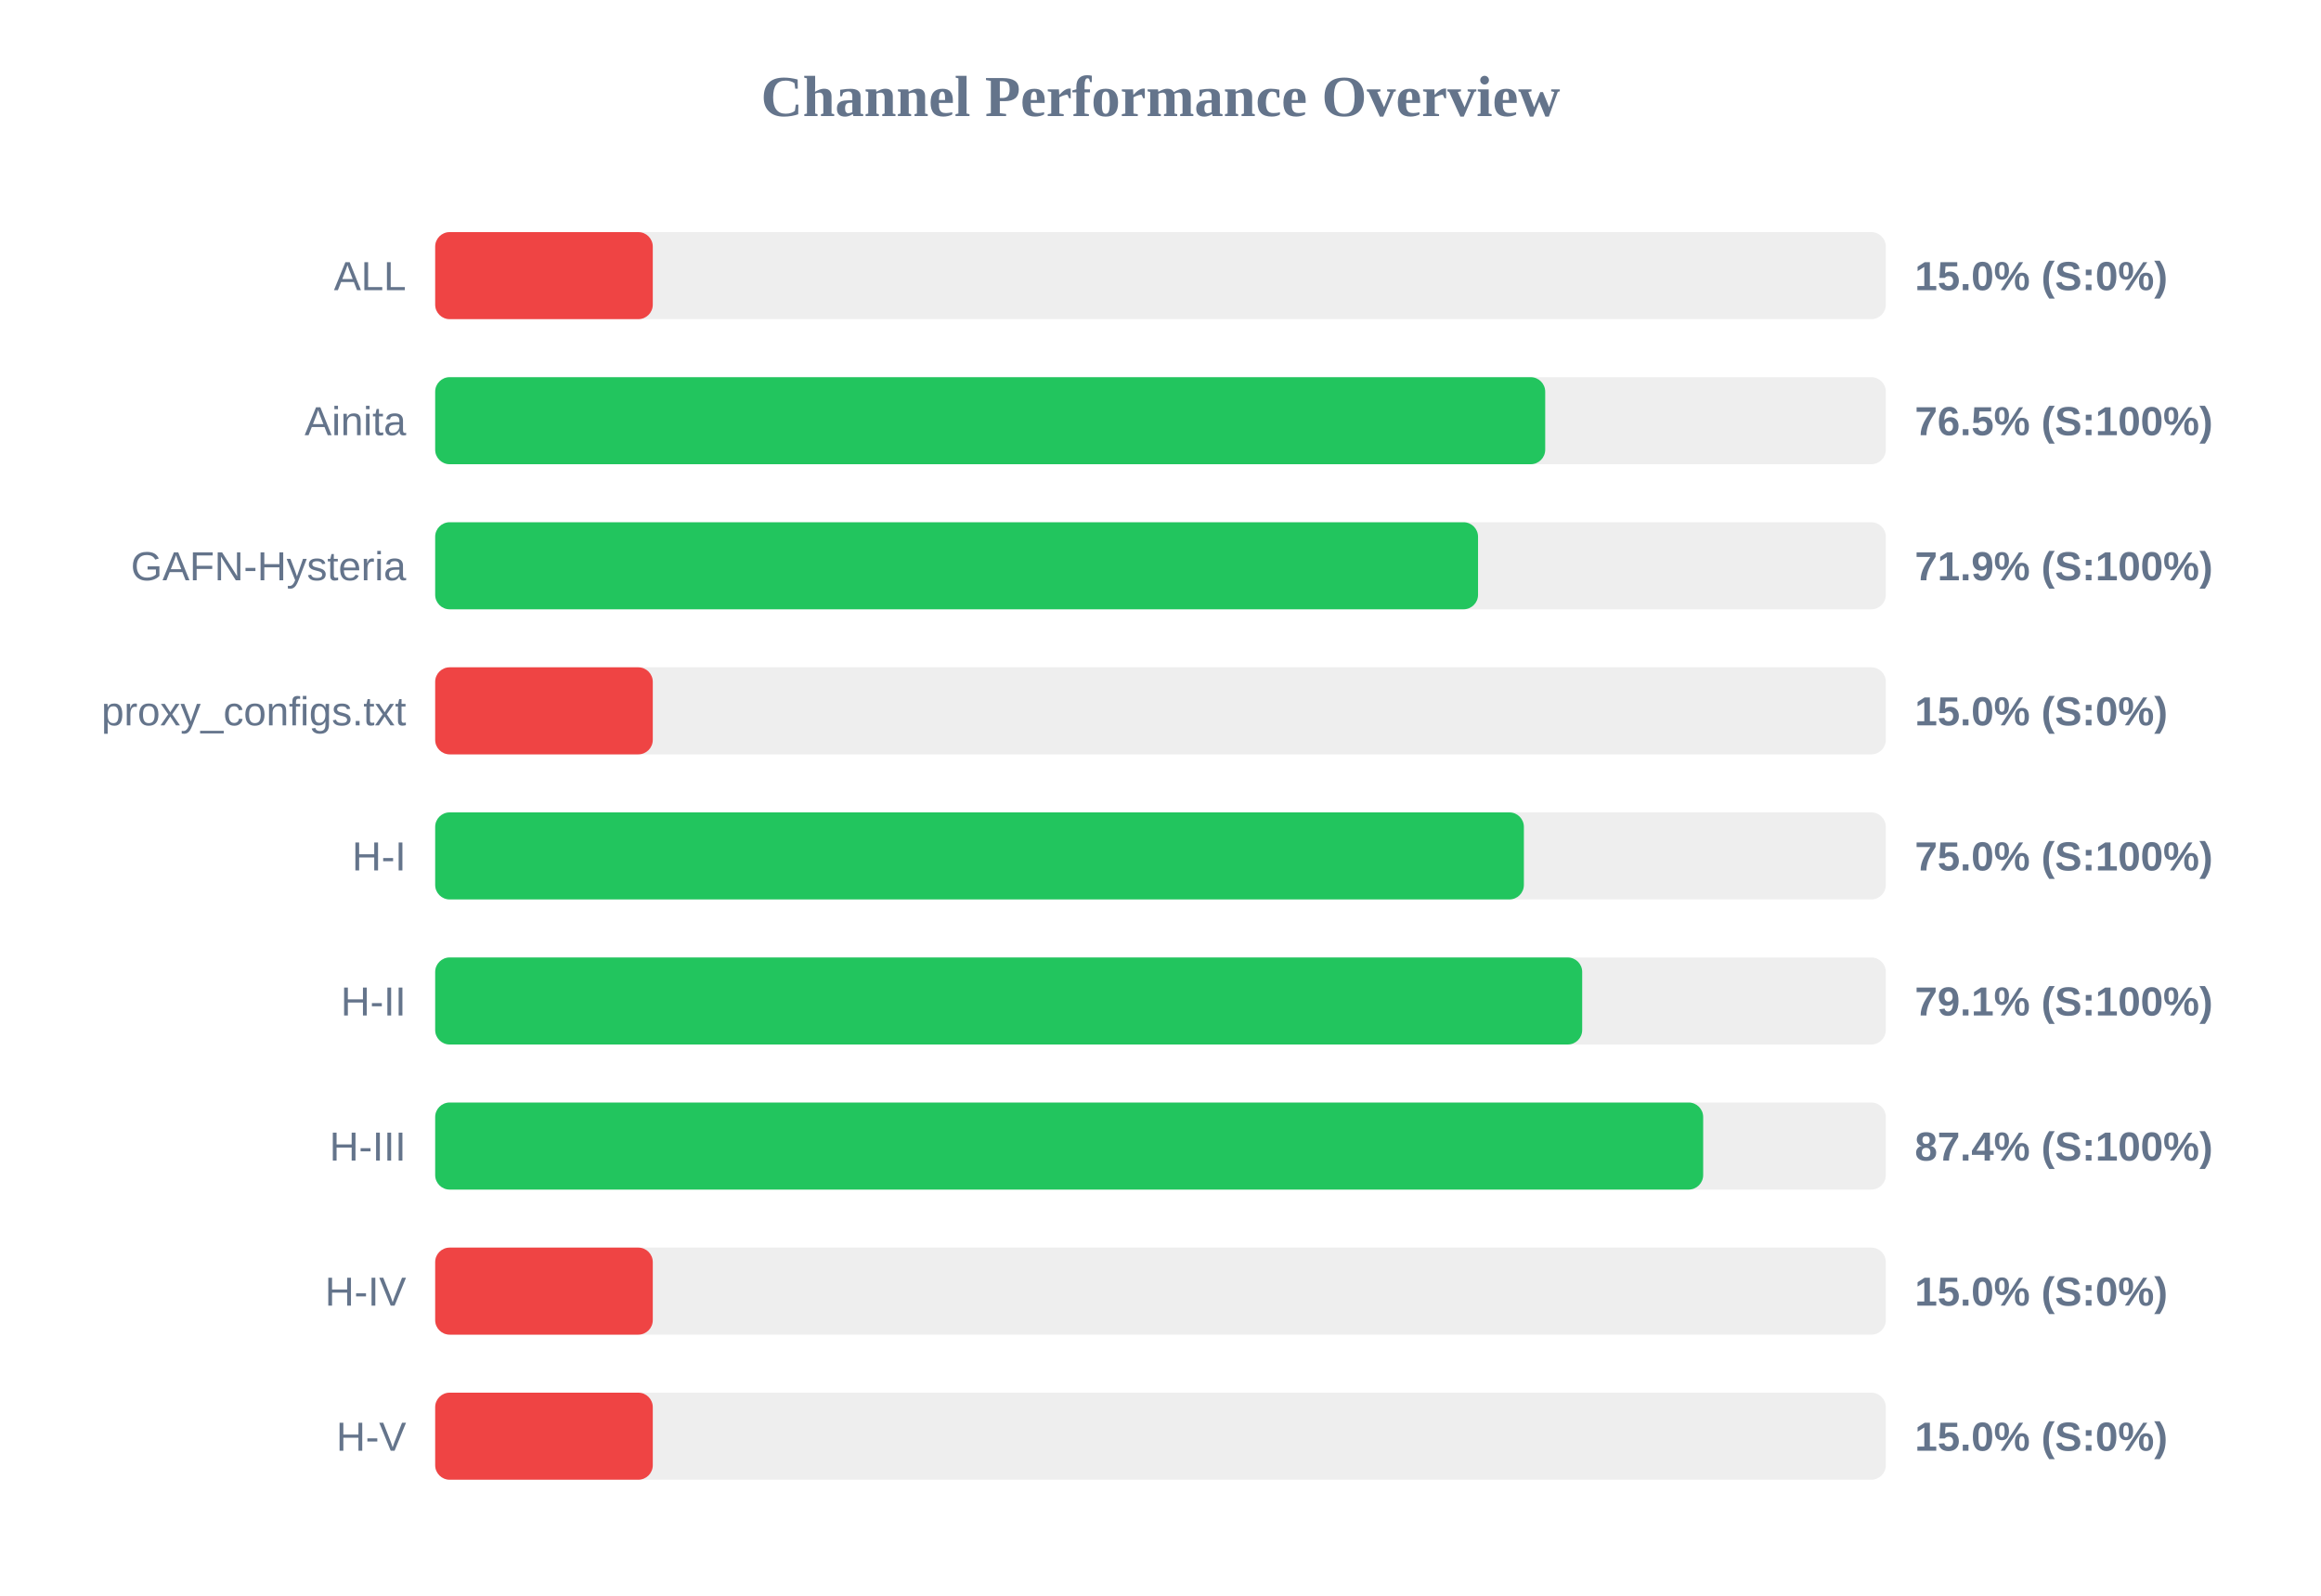
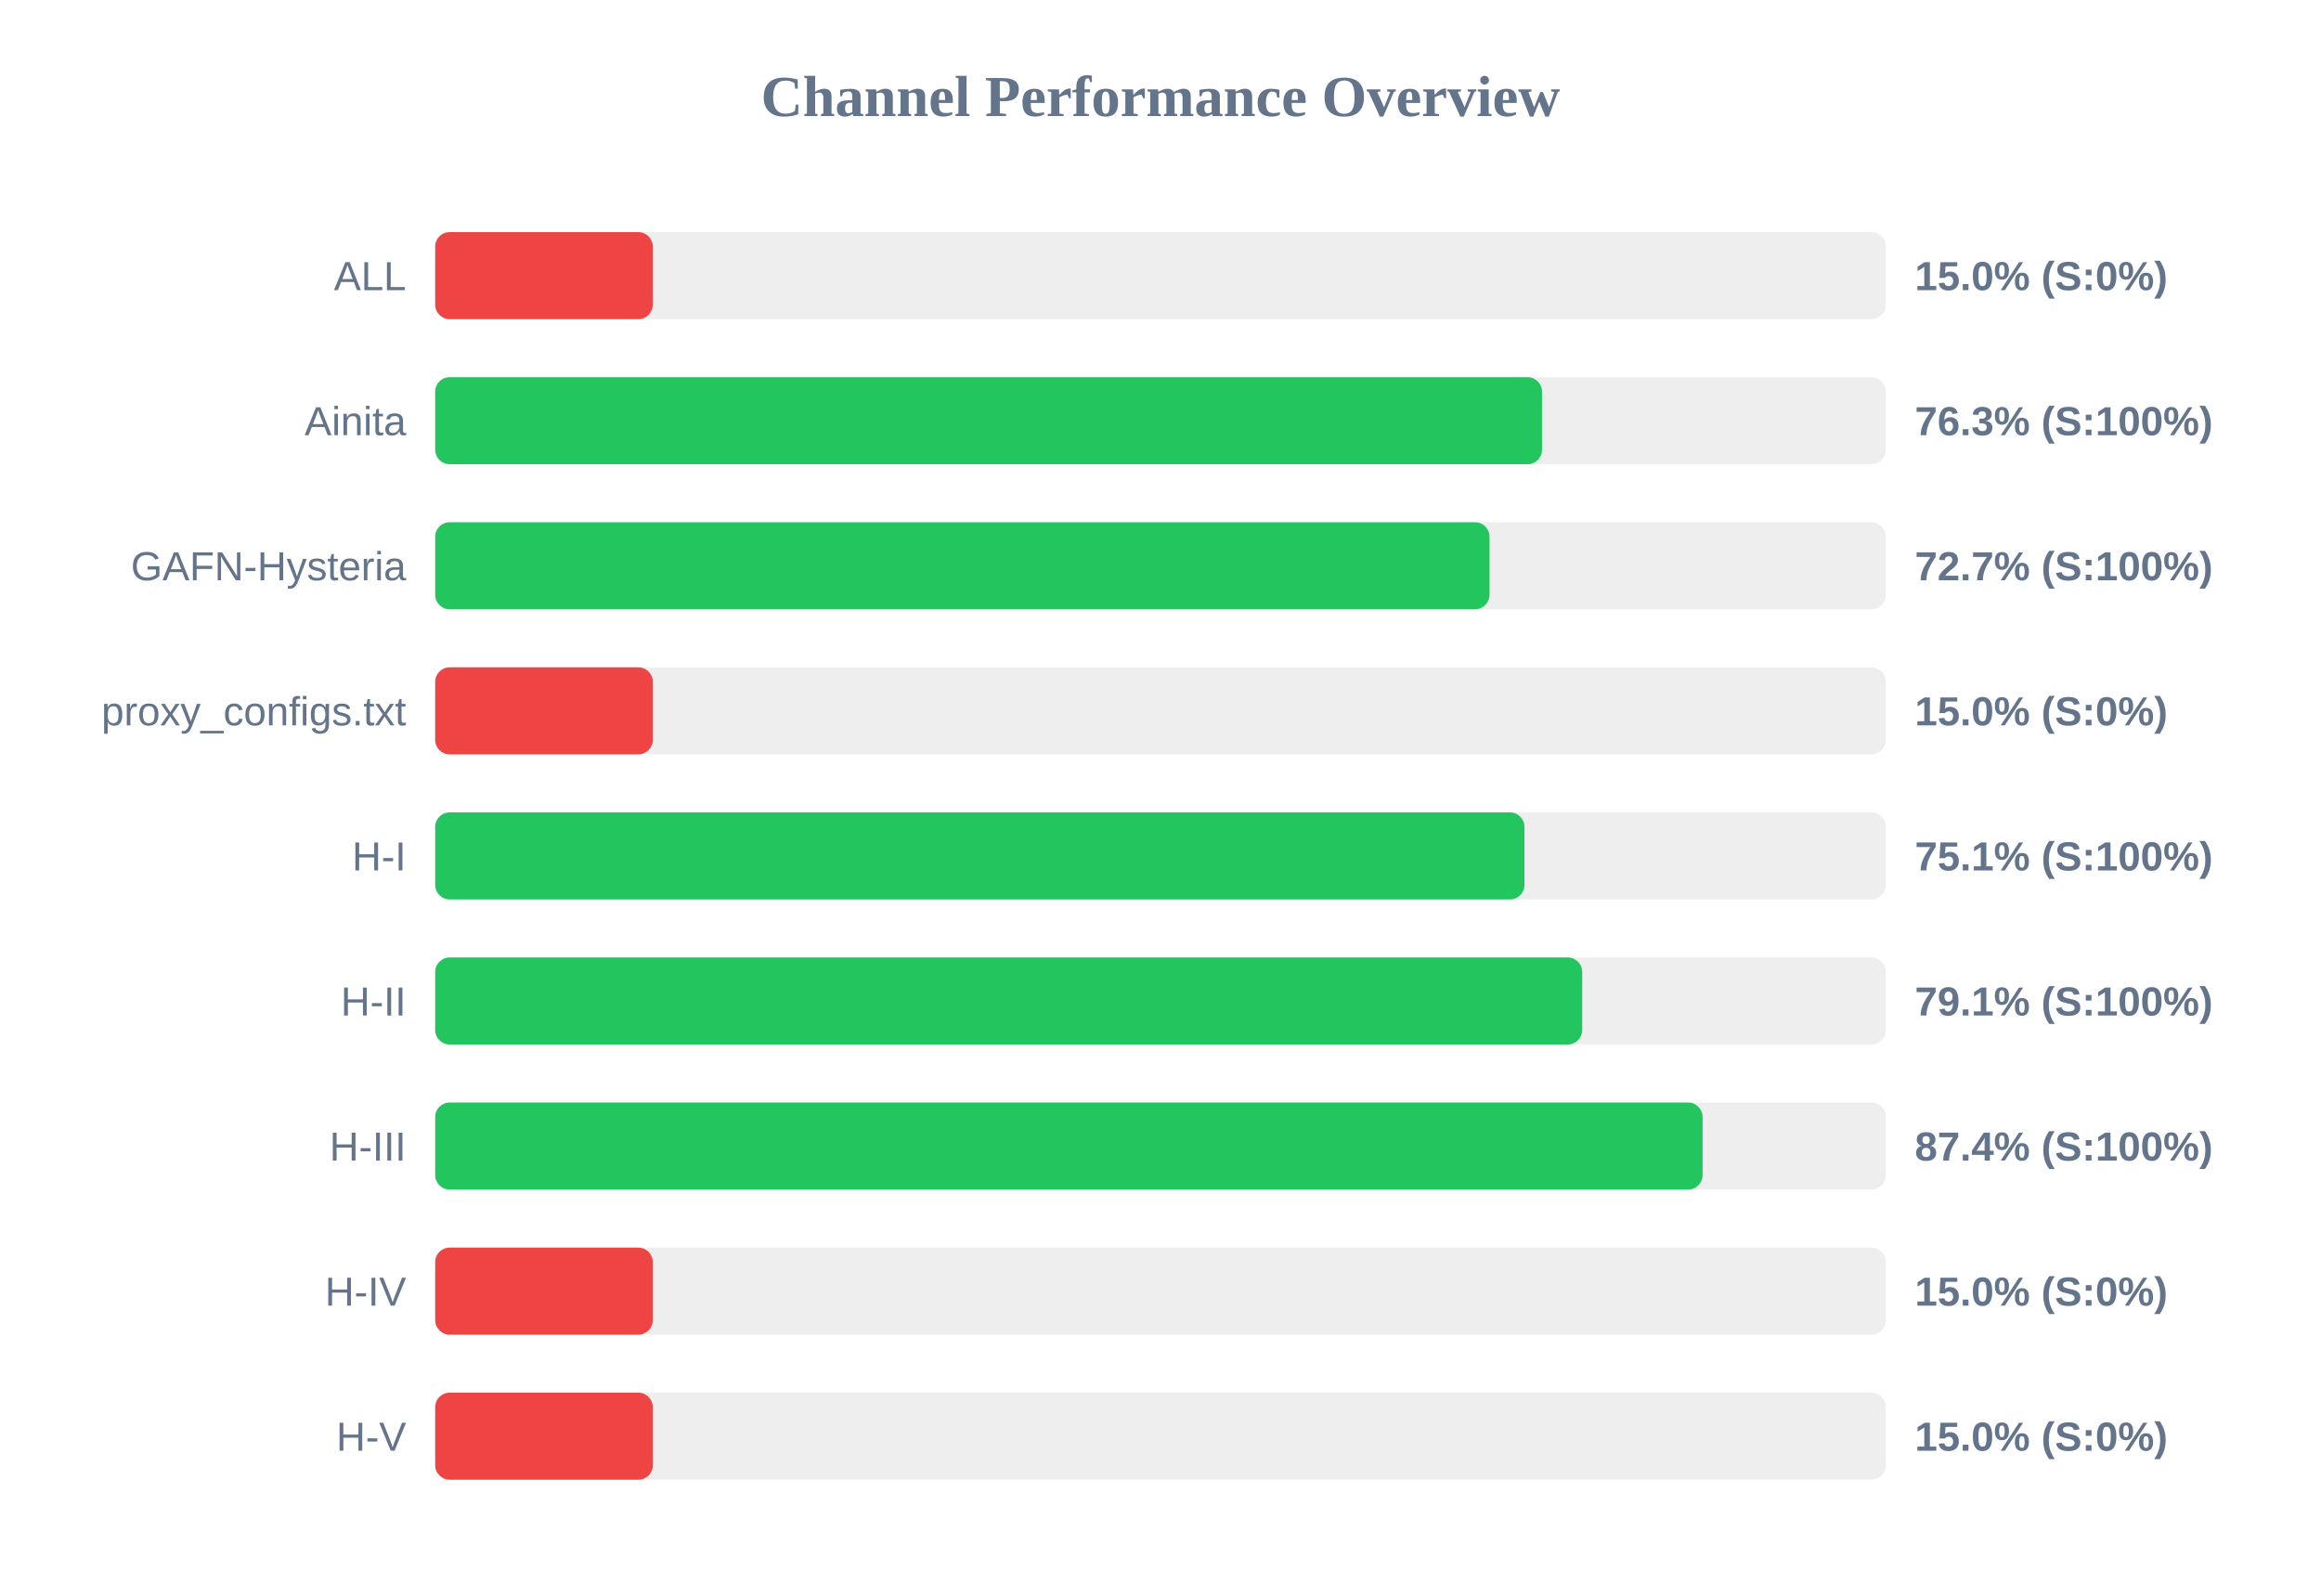
<svg xmlns="http://www.w3.org/2000/svg" width="800" height="550" version="1.1">
  <style>
        .row { font: 14px Arial; fill: #64748b; }
        .score { font: bold 14px Arial; fill: #64748b; }
    </style>
  <text x="400" y="40" text-anchor="middle" font-size="20px" font-weight="bold" fill="#64748b">Channel Performance Overview</text>
  <rect x="150" y="80" width="500" height="30" fill="#eee" rx="5" />
  <rect x="150" y="80" width="75.0" height="30" fill="#ef4444" rx="5" />
  <text x="140" y="100" text-anchor="end" class="row">ALL</text>
  <text x="660" y="100" text-anchor="start" class="score">15.0% (S:0%)</text>
  <rect x="150" y="130" width="500" height="30" fill="#eee" rx="5" />
-   <rect x="150" y="130" width="382.6" height="30" fill="#22c55e" rx="5" />
+   <rect x="150" y="130" width="381.5" height="30" fill="#22c55e" rx="5" />
  <text x="140" y="150" text-anchor="end" class="row">Ainita</text>
-   <text x="660" y="150" text-anchor="start" class="score">76.5% (S:100%)</text>
+   <text x="660" y="150" text-anchor="start" class="score">76.3% (S:100%)</text>
  <rect x="150" y="180" width="500" height="30" fill="#eee" rx="5" />
-   <rect x="150" y="180" width="359.45" height="30" fill="#22c55e" rx="5" />
+   <rect x="150" y="180" width="363.4" height="30" fill="#22c55e" rx="5" />
  <text x="140" y="200" text-anchor="end" class="row">GAFN-Hysteria</text>
-   <text x="660" y="200" text-anchor="start" class="score">71.9% (S:100%)</text>
+   <text x="660" y="200" text-anchor="start" class="score">72.7% (S:100%)</text>
  <rect x="150" y="230" width="500" height="30" fill="#eee" rx="5" />
  <rect x="150" y="230" width="75.0" height="30" fill="#ef4444" rx="5" />
  <text x="140" y="250" text-anchor="end" class="row">proxy_configs.txt</text>
  <text x="660" y="250" text-anchor="start" class="score">15.0% (S:0%)</text>
  <rect x="150" y="280" width="500" height="30" fill="#eee" rx="5" />
-   <rect x="150" y="280" width="375.25" height="30" fill="#22c55e" rx="5" />
+   <rect x="150" y="280" width="375.45" height="30" fill="#22c55e" rx="5" />
  <text x="140" y="300" text-anchor="end" class="row">H-I</text>
-   <text x="660" y="300" text-anchor="start" class="score">75.0% (S:100%)</text>
+   <text x="660" y="300" text-anchor="start" class="score">75.1% (S:100%)</text>
  <rect x="150" y="330" width="500" height="30" fill="#eee" rx="5" />
  <rect x="150" y="330" width="395.35" height="30" fill="#22c55e" rx="5" />
  <text x="140" y="350" text-anchor="end" class="row">H-II</text>
  <text x="660" y="350" text-anchor="start" class="score">79.1% (S:100%)</text>
  <rect x="150" y="380" width="500" height="30" fill="#eee" rx="5" />
-   <rect x="150" y="380" width="437.05" height="30" fill="#22c55e" rx="5" />
+   <rect x="150" y="380" width="436.85" height="30" fill="#22c55e" rx="5" />
  <text x="140" y="400" text-anchor="end" class="row">H-III</text>
  <text x="660" y="400" text-anchor="start" class="score">87.4% (S:100%)</text>
  <rect x="150" y="430" width="500" height="30" fill="#eee" rx="5" />
  <rect x="150" y="430" width="75.0" height="30" fill="#ef4444" rx="5" />
  <text x="140" y="450" text-anchor="end" class="row">H-IV</text>
  <text x="660" y="450" text-anchor="start" class="score">15.0% (S:0%)</text>
  <rect x="150" y="480" width="500" height="30" fill="#eee" rx="5" />
  <rect x="150" y="480" width="75.0" height="30" fill="#ef4444" rx="5" />
  <text x="140" y="500" text-anchor="end" class="row">H-V</text>
  <text x="660" y="500" text-anchor="start" class="score">15.0% (S:0%)</text>
</svg>
